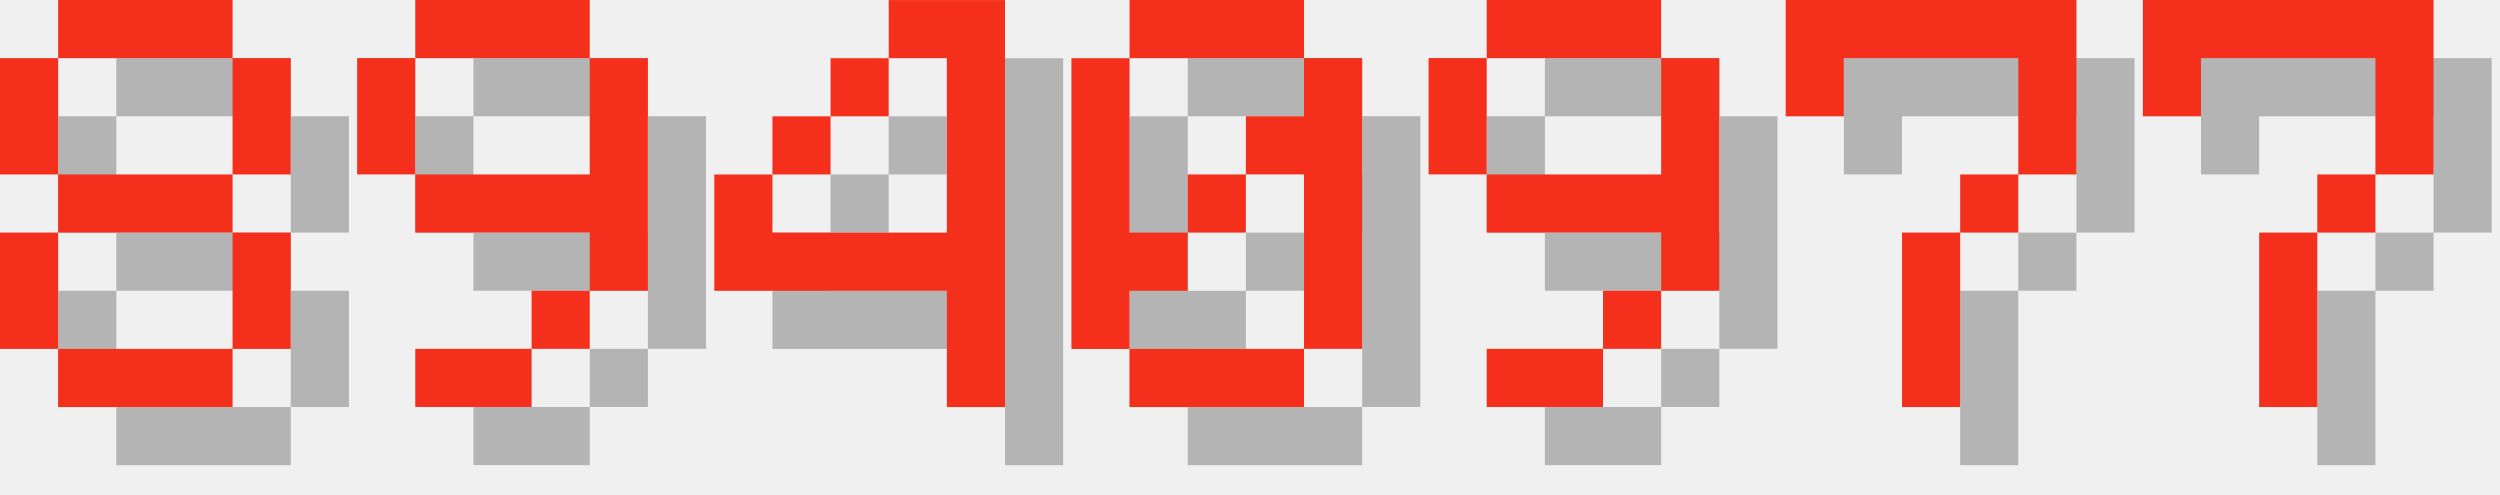
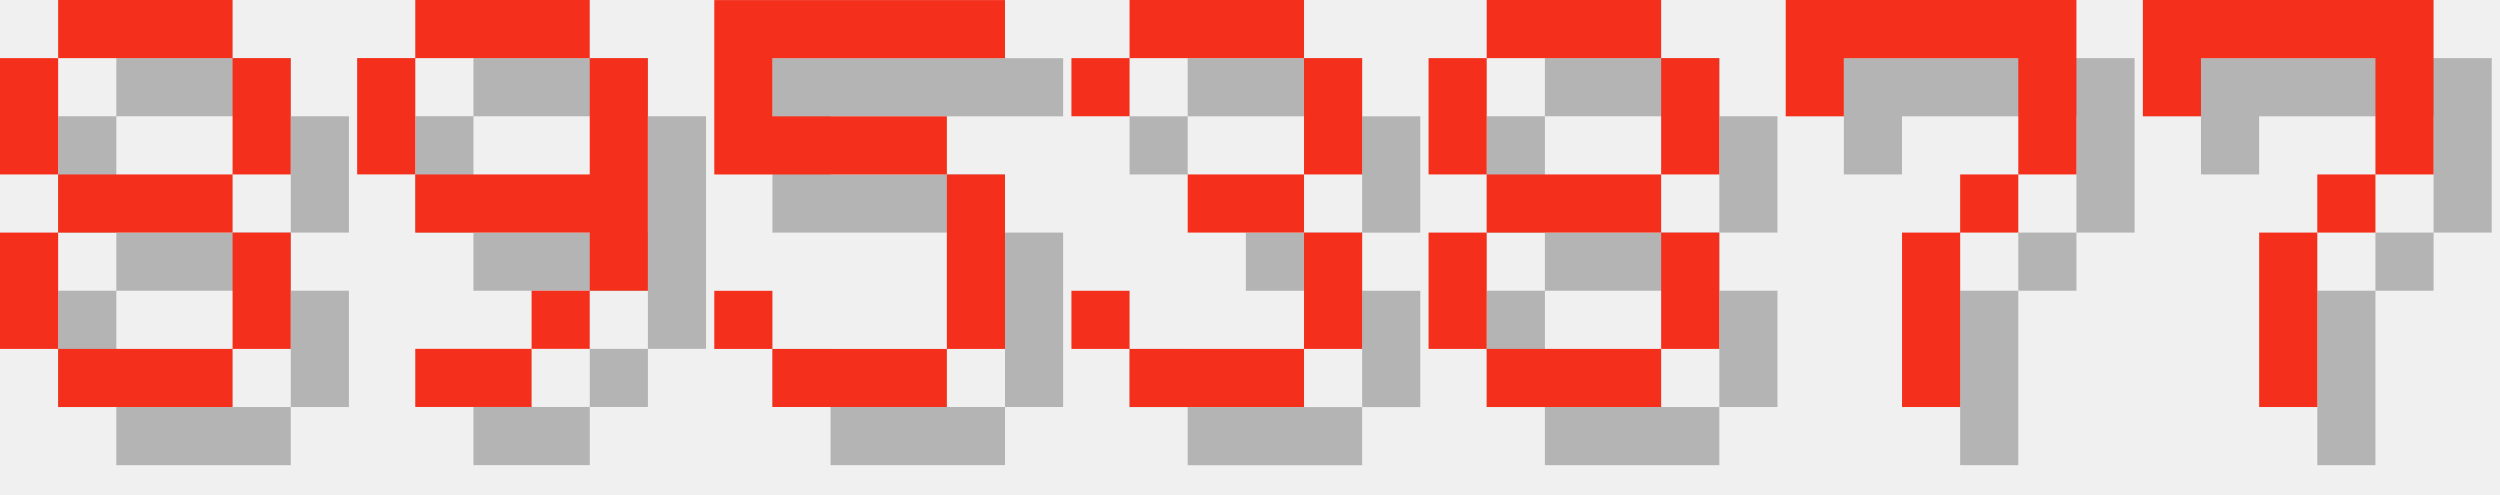
<svg xmlns="http://www.w3.org/2000/svg" version="1.1" width="182.0" height="36">
  <style>
        .text-foreground {
            fill: #F4301C;
        }
        .text-shadow {
            fill: #000000;
            fill-opacity: 0.25;
        }
    </style>
  <g class="digit" id="digit_8" transform="translate(0.0, 0), scale(4)">
    <path id="digit_8_shadow" class="text-shadow" d="m2.117 1.058v1.058h3.175v-1.058h-3.175zm3.175 1.058v2.117h1.058v-2.117h-1.058zm0 2.117h-3.175v1.058h3.175v-1.058zm0 1.058v2.117h1.058v-2.117h-1.058zm0 2.117h-3.175v1.058h3.175v-1.058zm-3.175 0v-2.117h-1.058v2.117h1.058zm0-3.175v-2.117h-1.058v2.117h1.058z" fill-opacity=".5" style="paint-order:stroke fill markers" />
    <path id="digit_8_fg" class="text-foreground" d="m1.058 0v1.058h3.175v-1.058h-3.175zm3.175 1.058v2.117h1.058v-2.117h-1.058zm0 2.117h-3.175v1.058h3.175v-1.058zm0 1.058v2.117h1.058v-2.117h-1.058zm0 2.117h-3.175v1.058h3.175v-1.058zm-3.175 0v-2.117h-1.058v2.117h1.058zm0-3.175v-2.117h-1.058v2.117h1.058z" fill="#fff" style="paint-order:stroke fill markers" />
  </g>
  <g class="digit" id="digit_9" transform="translate(26.0, 0), scale(4)">
    <path id="digit_9_shadow" class="text-shadow" d="m2.117 1.058v1.058h3.175v-1.058h-3.175zm3.175 1.058v2.117h-3.175v1.058h3.175v1.058h1.058v-4.233h-1.058zm0 4.233h-1.058v1.058h1.058v-1.058zm-1.058 1.058h-2.117v1.058h2.117v-1.058zm-2.117-3.175v-2.117h-1.058v2.117h1.058z" fill-opacity=".5" style="paint-order:stroke fill markers" />
    <path id="digit_9_fg" class="text-foreground" d="m1.058 0v1.058h3.175v-1.058h-3.175zm3.175 1.058v2.117h-3.175v1.058h3.175v1.058h1.058v-4.233h-1.058zm0 4.233h-1.058v1.058h1.058v-1.058zm-1.058 1.058h-2.117v1.058h2.117v-1.058zm-2.117-3.175v-2.117h-1.058v2.117h1.058z" fill="#fff" style="paint-order:stroke fill markers" />
  </g>
-   <g class="digit" id="digit_4" transform="translate(52.0, 0), scale(4)">
-     <path id="digit_4_shadow" class="text-shadow" d="m4.233 1.058v1.058h1.058v3.175h-3.175v-1.058h-1.058v2.117h4.233v2.117h1.058v-7.408h-2.117zm-2.117 3.175h1.058v-1.058h-1.058v1.058zm1.058-1.058h1.058v-1.058h-1.058v1.058z" fill-opacity=".5" style="paint-order:stroke fill markers" />
-     <path id="digit_4_fg" class="text-foreground" d="m3.175 0v1.058h1.058v3.175h-3.175v-1.058h-1.058v2.117h4.233v2.117h1.058v-7.408h-2.117zm-2.117 3.175h1.058v-1.058h-1.058v1.058zm1.058-1.058h1.058v-1.058h-1.058v1.058z" fill="#fff" style="paint-order:stroke fill markers" />
+   <g class="digit" id="digit_5" transform="translate(52.0, 0), scale(4)">
+     <path id="digit_5_shadow" class="text-shadow" d="m1.058 1.058v3.175h4.233v3.175h-3.175v-1.058h-1.058v1.058h1.058v1.058h3.175v-1.058h1.058v-3.175h-1.058v-1.058h-3.175v-1.058h4.233v-1.058h-5.292z" fill-opacity=".5" style="paint-order:stroke fill markers" />
+     <path id="digit_5_fg" class="text-foreground" d="m0 0v3.175h4.233v3.175h-3.175v-1.058h-1.058v1.058h1.058v1.058h3.175v-1.058h1.058v-3.175h-1.058v-1.058h-3.175v-1.058h4.233v-1.058h-5.292z" fill="#fff" style="paint-order:stroke fill markers" />
  </g>
-   <g class="digit" id="digit_0" transform="translate(78.0, 0), scale(4)">
-     <path id="digit_0_shadow" class="text-shadow" d="m2.117 1.058v1.058h3.175v-1.058h-3.175zm3.175 1.058v1.058h-1.058v1.058h1.058v3.175h1.058v-5.292h-1.058zm0 5.292h-3.175v1.058h3.175v-1.058zm-3.175 0v-1.058h1.058v-1.058h-1.058v-3.175h-1.058v5.292h1.058zm1.058-2.117h1.058v-1.058h-1.058v1.058z" fill-opacity=".5" style="paint-order:stroke fill markers" />
-     <path id="digit_0_fg" class="text-foreground" d="m1.058 0v1.058h3.175v-1.058h-3.175zm3.175 1.058v1.058h-1.058v1.058h1.058v3.175h1.058v-5.292h-1.058zm0 5.292h-3.175v1.058h3.175v-1.058zm-3.175 0v-1.058h1.058v-1.058h-1.058v-3.175h-1.058v5.292h1.058zm1.058-2.117h1.058v-1.058h-1.058v1.058z" fill="#fff" style="paint-order:stroke fill markers" />
+   <g class="digit" id="digit_3" transform="translate(78.0, 0), scale(4)">
+     <path id="digit_3_shadow" class="text-shadow" d="m1.058 2.117v1.058h1.058v-1.058h3.175v2.117h-2.117v1.058h2.117v2.117h-3.175v-1.058h-1.058v1.058h1.058v1.058h3.175v-1.058h1.058v-2.117h-1.058v-1.058h1.058v-2.117h-1.058v-1.058h-3.175v1.058h-1.058z" fill-opacity=".5" style="paint-order:stroke fill markers" />
+     <path id="digit_3_fg" class="text-foreground" d="m0 1.058v1.058h1.058v-1.058h3.175v2.117h-2.117v1.058h2.117v2.117h-3.175v-1.058h-1.058v1.058h1.058v1.058h3.175v-1.058h1.058v-2.117h-1.058v-1.058h1.058v-2.117h-1.058v-1.058h-3.175v1.058h-1.058z" fill="#fff" style="paint-order:stroke fill markers" />
  </g>
-   <g class="digit" id="digit_9" transform="translate(104.0, 0), scale(4)">
-     <path id="digit_9_shadow" class="text-shadow" d="m2.117 1.058v1.058h3.175v-1.058h-3.175zm3.175 1.058v2.117h-3.175v1.058h3.175v1.058h1.058v-4.233h-1.058zm0 4.233h-1.058v1.058h1.058v-1.058zm-1.058 1.058h-2.117v1.058h2.117v-1.058zm-2.117-3.175v-2.117h-1.058v2.117h1.058z" fill-opacity=".5" style="paint-order:stroke fill markers" />
-     <path id="digit_9_fg" class="text-foreground" d="m1.058 0v1.058h3.175v-1.058h-3.175zm3.175 1.058v2.117h-3.175v1.058h3.175v1.058h1.058v-4.233h-1.058zm0 4.233h-1.058v1.058h1.058v-1.058zm-1.058 1.058h-2.117v1.058h2.117v-1.058zm-2.117-3.175v-2.117h-1.058v2.117h1.058z" fill="#fff" style="paint-order:stroke fill markers" />
+   <g class="digit" id="digit_8" transform="translate(104.0, 0), scale(4)">
+     <path id="digit_8_shadow" class="text-shadow" d="m2.117 1.058v1.058h3.175v-1.058h-3.175zm3.175 1.058v2.117h1.058v-2.117h-1.058zm0 2.117h-3.175v1.058h3.175v-1.058zm0 1.058v2.117h1.058v-2.117h-1.058zm0 2.117h-3.175v1.058h3.175v-1.058zm-3.175 0v-2.117h-1.058v2.117h1.058zm0-3.175v-2.117h-1.058v2.117h1.058z" fill-opacity=".5" style="paint-order:stroke fill markers" />
+     <path id="digit_8_fg" class="text-foreground" d="m1.058 0v1.058h3.175v-1.058h-3.175zm3.175 1.058v2.117h1.058v-2.117h-1.058zm0 2.117h-3.175v1.058h3.175v-1.058zm0 1.058v2.117h1.058v-2.117h-1.058zm0 2.117h-3.175v1.058h3.175v-1.058zm-3.175 0v-2.117h-1.058v2.117h1.058zm0-3.175v-2.117h-1.058v2.117h1.058z" fill="#fff" style="paint-order:stroke fill markers" />
  </g>
  <g class="digit" id="digit_7" transform="translate(130.0, 0), scale(4)">
    <path id="digit_7_shadow" class="text-shadow" d="m1.058 1.058 2e-6 2.117h1.058v-1.058h3.175v1.058l2e-7 1.058h-1.058v1.058h-1.058l4e-7 3.175 1.058 1e-7v-3.175h1.058v-1.058h1.058l5e-7 -1.058v-2.117z" fill-opacity=".5" style="paint-order:stroke fill markers" />
    <path id="digit_7_fg" class="text-foreground" d="m0 0 2e-6 2.117h1.058v-1.058h3.175v1.058l2e-7 1.058h-1.058v1.058h-1.058l4e-7 3.175 1.058 1e-7v-3.175h1.058v-1.058h1.058l5e-7 -1.058v-2.117z" fill="#fff" style="paint-order:stroke fill markers" />
  </g>
  <g class="digit" id="digit_7" transform="translate(156.0, 0), scale(4)">
    <path id="digit_7_shadow" class="text-shadow" d="m1.058 1.058 2e-6 2.117h1.058v-1.058h3.175v1.058l2e-7 1.058h-1.058v1.058h-1.058l4e-7 3.175 1.058 1e-7v-3.175h1.058v-1.058h1.058l5e-7 -1.058v-2.117z" fill-opacity=".5" style="paint-order:stroke fill markers" />
    <path id="digit_7_fg" class="text-foreground" d="m0 0 2e-6 2.117h1.058v-1.058h3.175v1.058l2e-7 1.058h-1.058v1.058h-1.058l4e-7 3.175 1.058 1e-7v-3.175h1.058v-1.058h1.058l5e-7 -1.058v-2.117z" fill="#fff" style="paint-order:stroke fill markers" />
  </g>
</svg>
